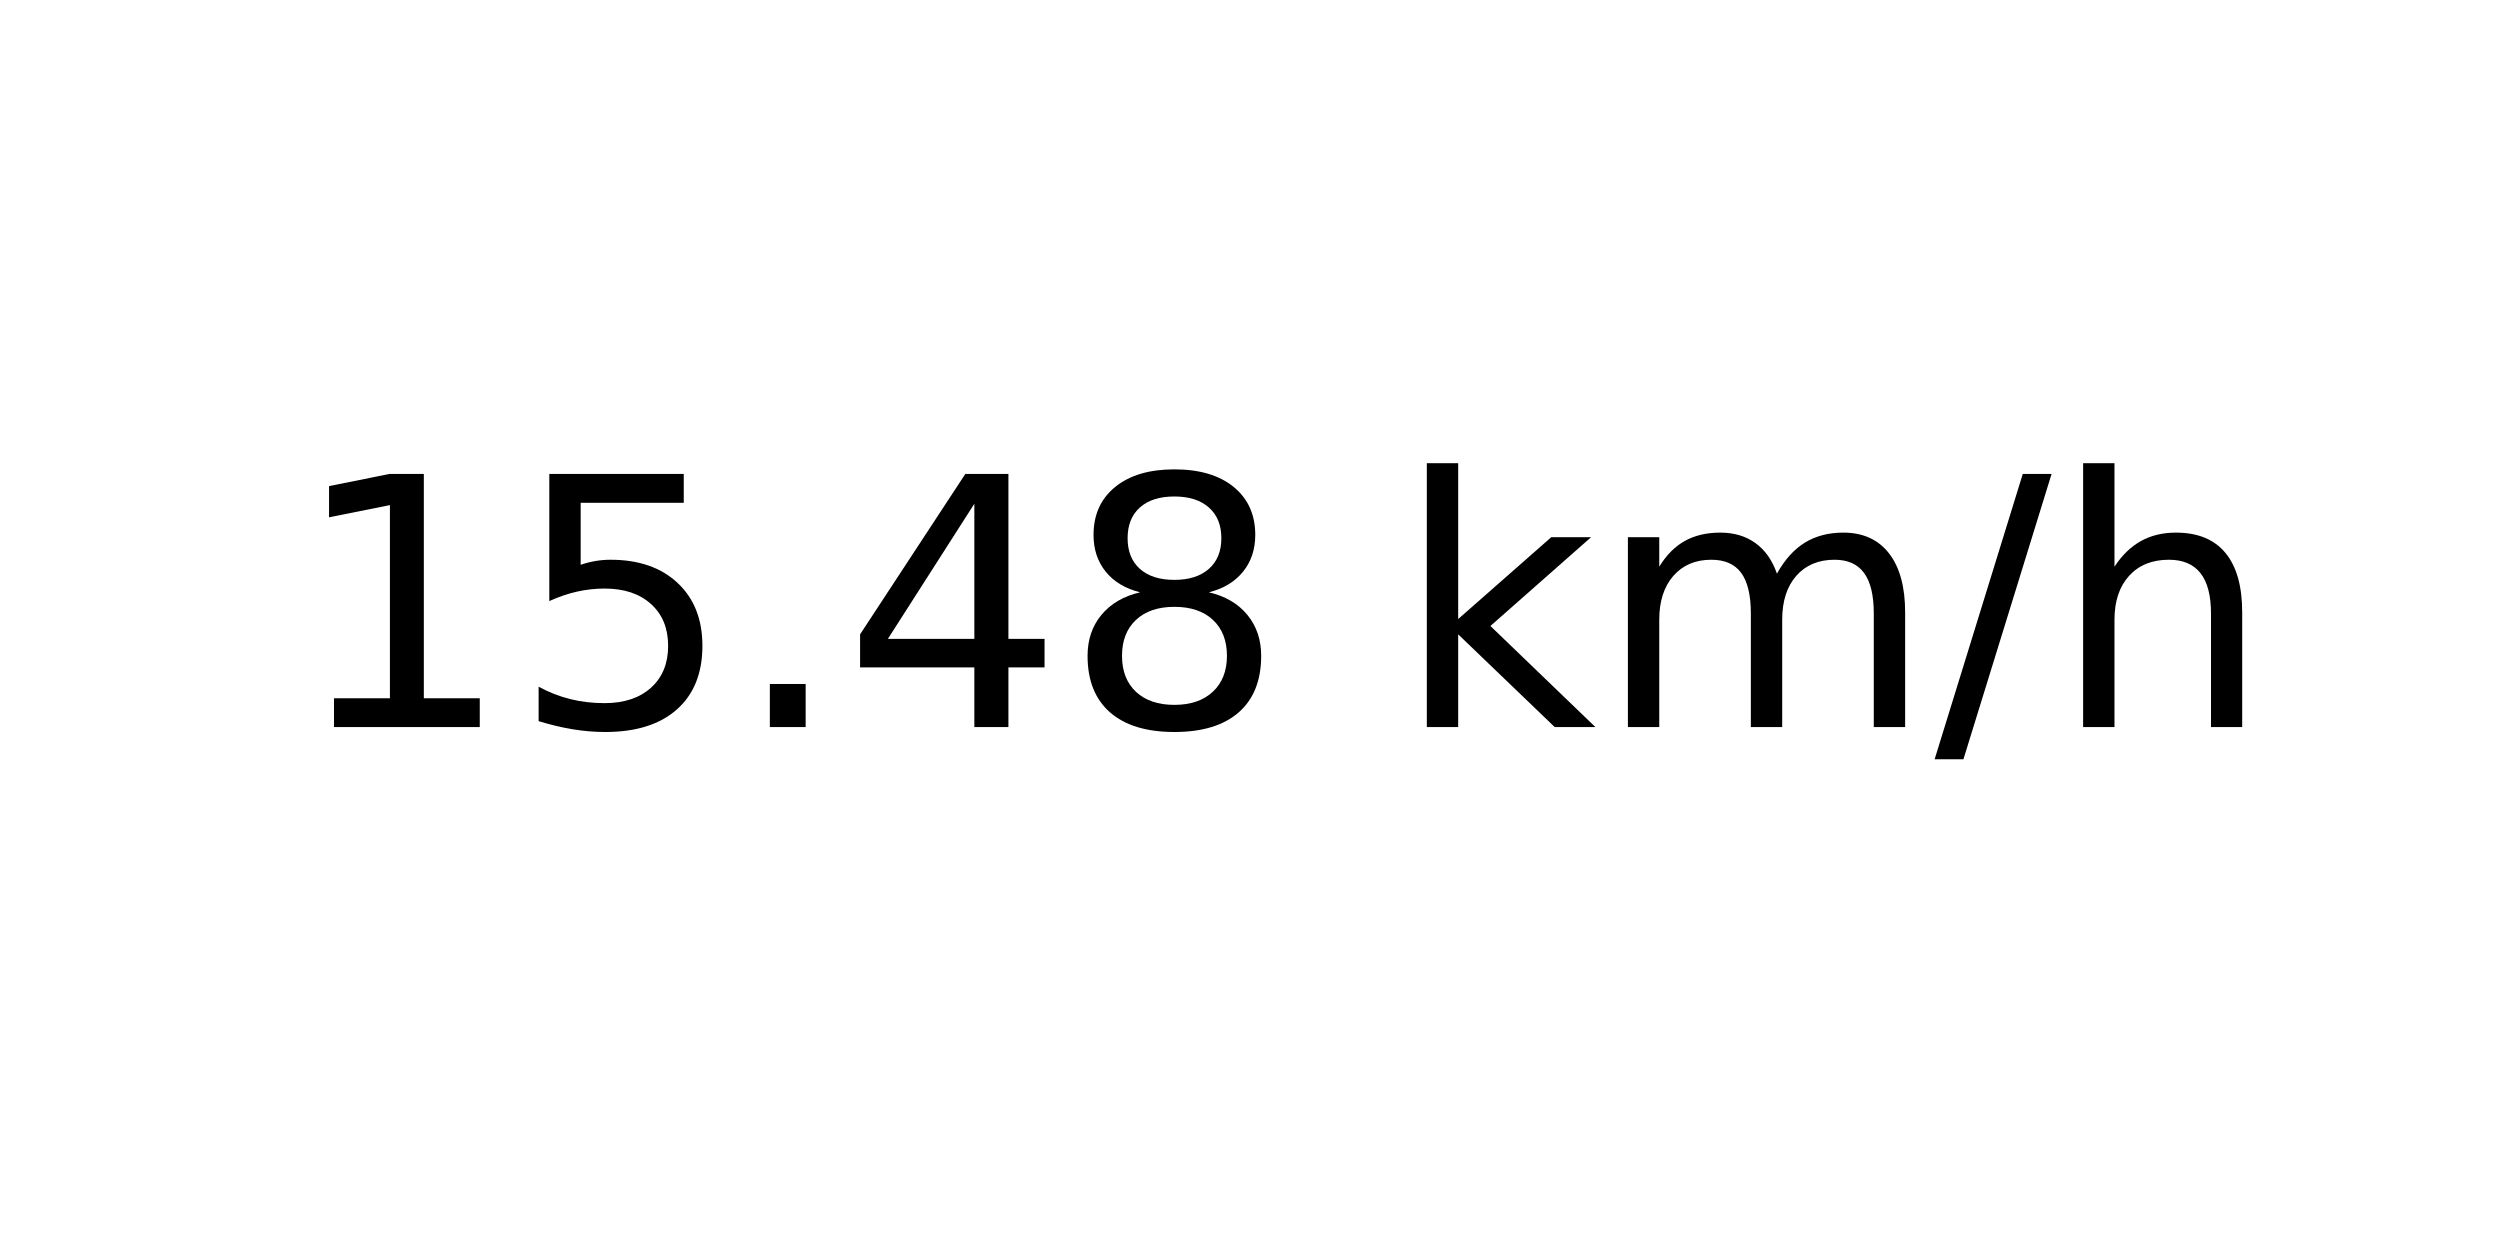
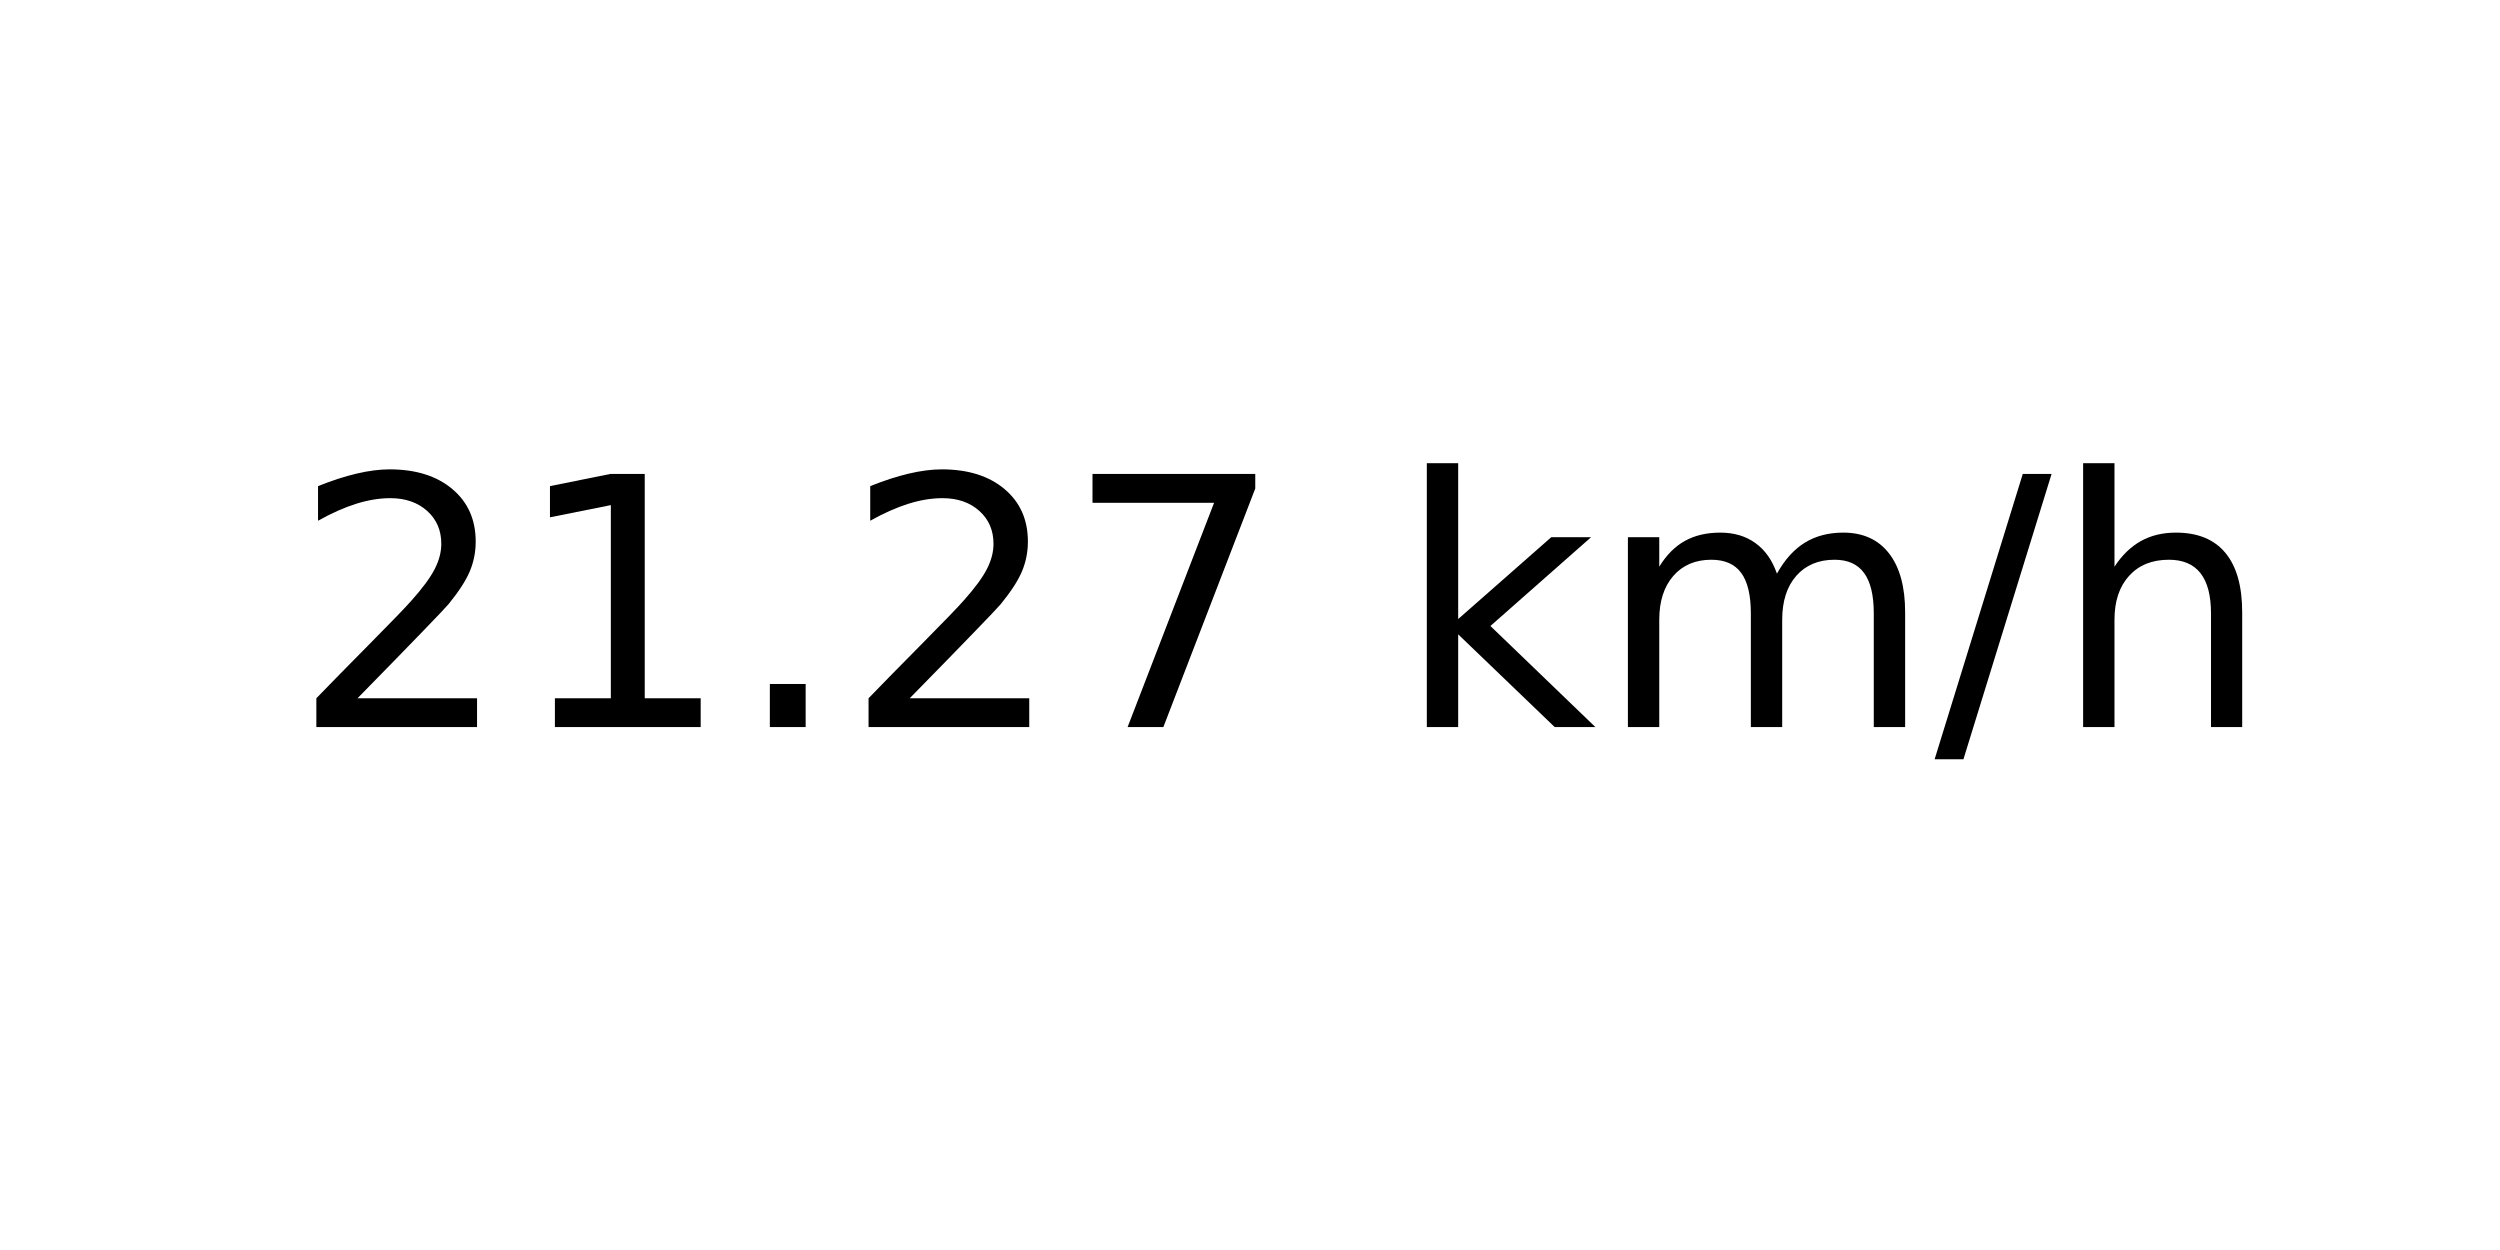
<svg xmlns="http://www.w3.org/2000/svg" xmlns:xlink="http://www.w3.org/1999/xlink" width="72pt" height="36pt" viewBox="0 0 72 36" version="1.1">
  <defs>
    <style type="text/css">*{stroke-linejoin: round; stroke-linecap: butt}</style>
  </defs>
  <g id="figure_1">
    <g id="axes_1">
      <g id="text_1">
        <g transform="translate(8.378125 20.93937) scale(0.1 -0.1)">
          <defs>
+             <path id="DejaVuSans-32" d="M 1228 531  L 3431 531  L 3431 0  L 469 0  L 469 531  Q 828 903 1448 1529  Q 2069 2156 2228 2338  Q 2531 2678 2651 2914  Q 2772 3150 2772 3378  Q 2772 3750 2511 3984  Q 2250 4219 1831 4219  Q 1534 4219 1204 4116  Q 875 4013 500 3803  L 500 4441  Q 881 4594 1212 4672  Q 1544 4750 1819 4750  Q 2544 4750 2975 4387  Q 3406 4025 3406 3419  Q 3406 3131 3298 2873  Q 3191 2616 2906 2266  Q 2828 2175 2409 1742  Q 1991 1309 1228 531  z " transform="scale(0.015625)" />
            <path id="DejaVuSans-31" d="M 794 531  L 1825 531  L 1825 4091  L 703 3866  L 703 4441  L 1819 4666  L 2450 4666  L 2450 531  L 3481 531  L 3481 0  L 794 0  L 794 531  z " transform="scale(0.015625)" />
-             <path id="DejaVuSans-35" d="M 691 4666  L 3169 4666  L 3169 4134  L 1269 4134  L 1269 2991  Q 1406 3038 1543 3061  Q 1681 3084 1819 3084  Q 2600 3084 3056 2656  Q 3513 2228 3513 1497  Q 3513 744 3044 326  Q 2575 -91 1722 -91  Q 1428 -91 1123 -41  Q 819 9 494 109  L 494 744  Q 775 591 1075 516  Q 1375 441 1709 441  Q 2250 441 2565 725  Q 2881 1009 2881 1497  Q 2881 1984 2565 2268  Q 2250 2553 1709 2553  Q 1456 2553 1204 2497  Q 953 2441 691 2322  L 691 4666  z " transform="scale(0.015625)" />
            <path id="DejaVuSans-2e" d="M 684 794  L 1344 794  L 1344 0  L 684 0  L 684 794  z " transform="scale(0.015625)" />
-             <path id="DejaVuSans-34" d="M 2419 4116  L 825 1625  L 2419 1625  L 2419 4116  z M 2253 4666  L 3047 4666  L 3047 1625  L 3713 1625  L 3713 1100  L 3047 1100  L 3047 0  L 2419 0  L 2419 1100  L 313 1100  L 313 1709  L 2253 4666  z " transform="scale(0.015625)" />
-             <path id="DejaVuSans-38" d="M 2034 2216  Q 1584 2216 1326 1975  Q 1069 1734 1069 1313  Q 1069 891 1326 650  Q 1584 409 2034 409  Q 2484 409 2743 651  Q 3003 894 3003 1313  Q 3003 1734 2745 1975  Q 2488 2216 2034 2216  z M 1403 2484  Q 997 2584 770 2862  Q 544 3141 544 3541  Q 544 4100 942 4425  Q 1341 4750 2034 4750  Q 2731 4750 3128 4425  Q 3525 4100 3525 3541  Q 3525 3141 3298 2862  Q 3072 2584 2669 2484  Q 3125 2378 3379 2068  Q 3634 1759 3634 1313  Q 3634 634 3220 271  Q 2806 -91 2034 -91  Q 1263 -91 848 271  Q 434 634 434 1313  Q 434 1759 690 2068  Q 947 2378 1403 2484  z M 1172 3481  Q 1172 3119 1398 2916  Q 1625 2713 2034 2713  Q 2441 2713 2670 2916  Q 2900 3119 2900 3481  Q 2900 3844 2670 4047  Q 2441 4250 2034 4250  Q 1625 4250 1398 4047  Q 1172 3844 1172 3481  z " transform="scale(0.015625)" />
+             <path id="DejaVuSans-37" d="M 525 4666  L 3525 4666  L 3525 4397  L 1831 0  L 1172 0  L 2766 4134  L 525 4134  L 525 4666  z " transform="scale(0.015625)" />
            <path id="DejaVuSans-20" transform="scale(0.015625)" />
            <path id="DejaVuSans-6b" d="M 581 4863  L 1159 4863  L 1159 1991  L 2875 3500  L 3609 3500  L 1753 1863  L 3688 0  L 2938 0  L 1159 1709  L 1159 0  L 581 0  L 581 4863  z " transform="scale(0.015625)" />
            <path id="DejaVuSans-6d" d="M 3328 2828  Q 3544 3216 3844 3400  Q 4144 3584 4550 3584  Q 5097 3584 5394 3201  Q 5691 2819 5691 2113  L 5691 0  L 5113 0  L 5113 2094  Q 5113 2597 4934 2840  Q 4756 3084 4391 3084  Q 3944 3084 3684 2787  Q 3425 2491 3425 1978  L 3425 0  L 2847 0  L 2847 2094  Q 2847 2600 2669 2842  Q 2491 3084 2119 3084  Q 1678 3084 1418 2786  Q 1159 2488 1159 1978  L 1159 0  L 581 0  L 581 3500  L 1159 3500  L 1159 2956  Q 1356 3278 1631 3431  Q 1906 3584 2284 3584  Q 2666 3584 2933 3390  Q 3200 3197 3328 2828  z " transform="scale(0.015625)" />
            <path id="DejaVuSans-2f" d="M 1625 4666  L 2156 4666  L 531 -594  L 0 -594  L 1625 4666  z " transform="scale(0.015625)" />
            <path id="DejaVuSans-68" d="M 3513 2113  L 3513 0  L 2938 0  L 2938 2094  Q 2938 2591 2744 2837  Q 2550 3084 2163 3084  Q 1697 3084 1428 2787  Q 1159 2491 1159 1978  L 1159 0  L 581 0  L 581 4863  L 1159 4863  L 1159 2956  Q 1366 3272 1645 3428  Q 1925 3584 2291 3584  Q 2894 3584 3203 3211  Q 3513 2838 3513 2113  z " transform="scale(0.015625)" />
          </defs>
-           <use xlink:href="#DejaVuSans-31" />
-           <use xlink:href="#DejaVuSans-35" x="63.623" />
+           <use xlink:href="#DejaVuSans-32" />
+           <use xlink:href="#DejaVuSans-31" x="63.623" />
          <use xlink:href="#DejaVuSans-2e" x="127.246" />
-           <use xlink:href="#DejaVuSans-34" x="159.033" />
-           <use xlink:href="#DejaVuSans-38" x="222.656" />
+           <use xlink:href="#DejaVuSans-32" x="159.033" />
+           <use xlink:href="#DejaVuSans-37" x="222.656" />
          <use xlink:href="#DejaVuSans-20" x="286.279" />
          <use xlink:href="#DejaVuSans-6b" x="318.066" />
          <use xlink:href="#DejaVuSans-6d" x="375.977" />
          <use xlink:href="#DejaVuSans-2f" x="473.389" />
          <use xlink:href="#DejaVuSans-68" x="507.08" />
        </g>
      </g>
    </g>
  </g>
</svg>
